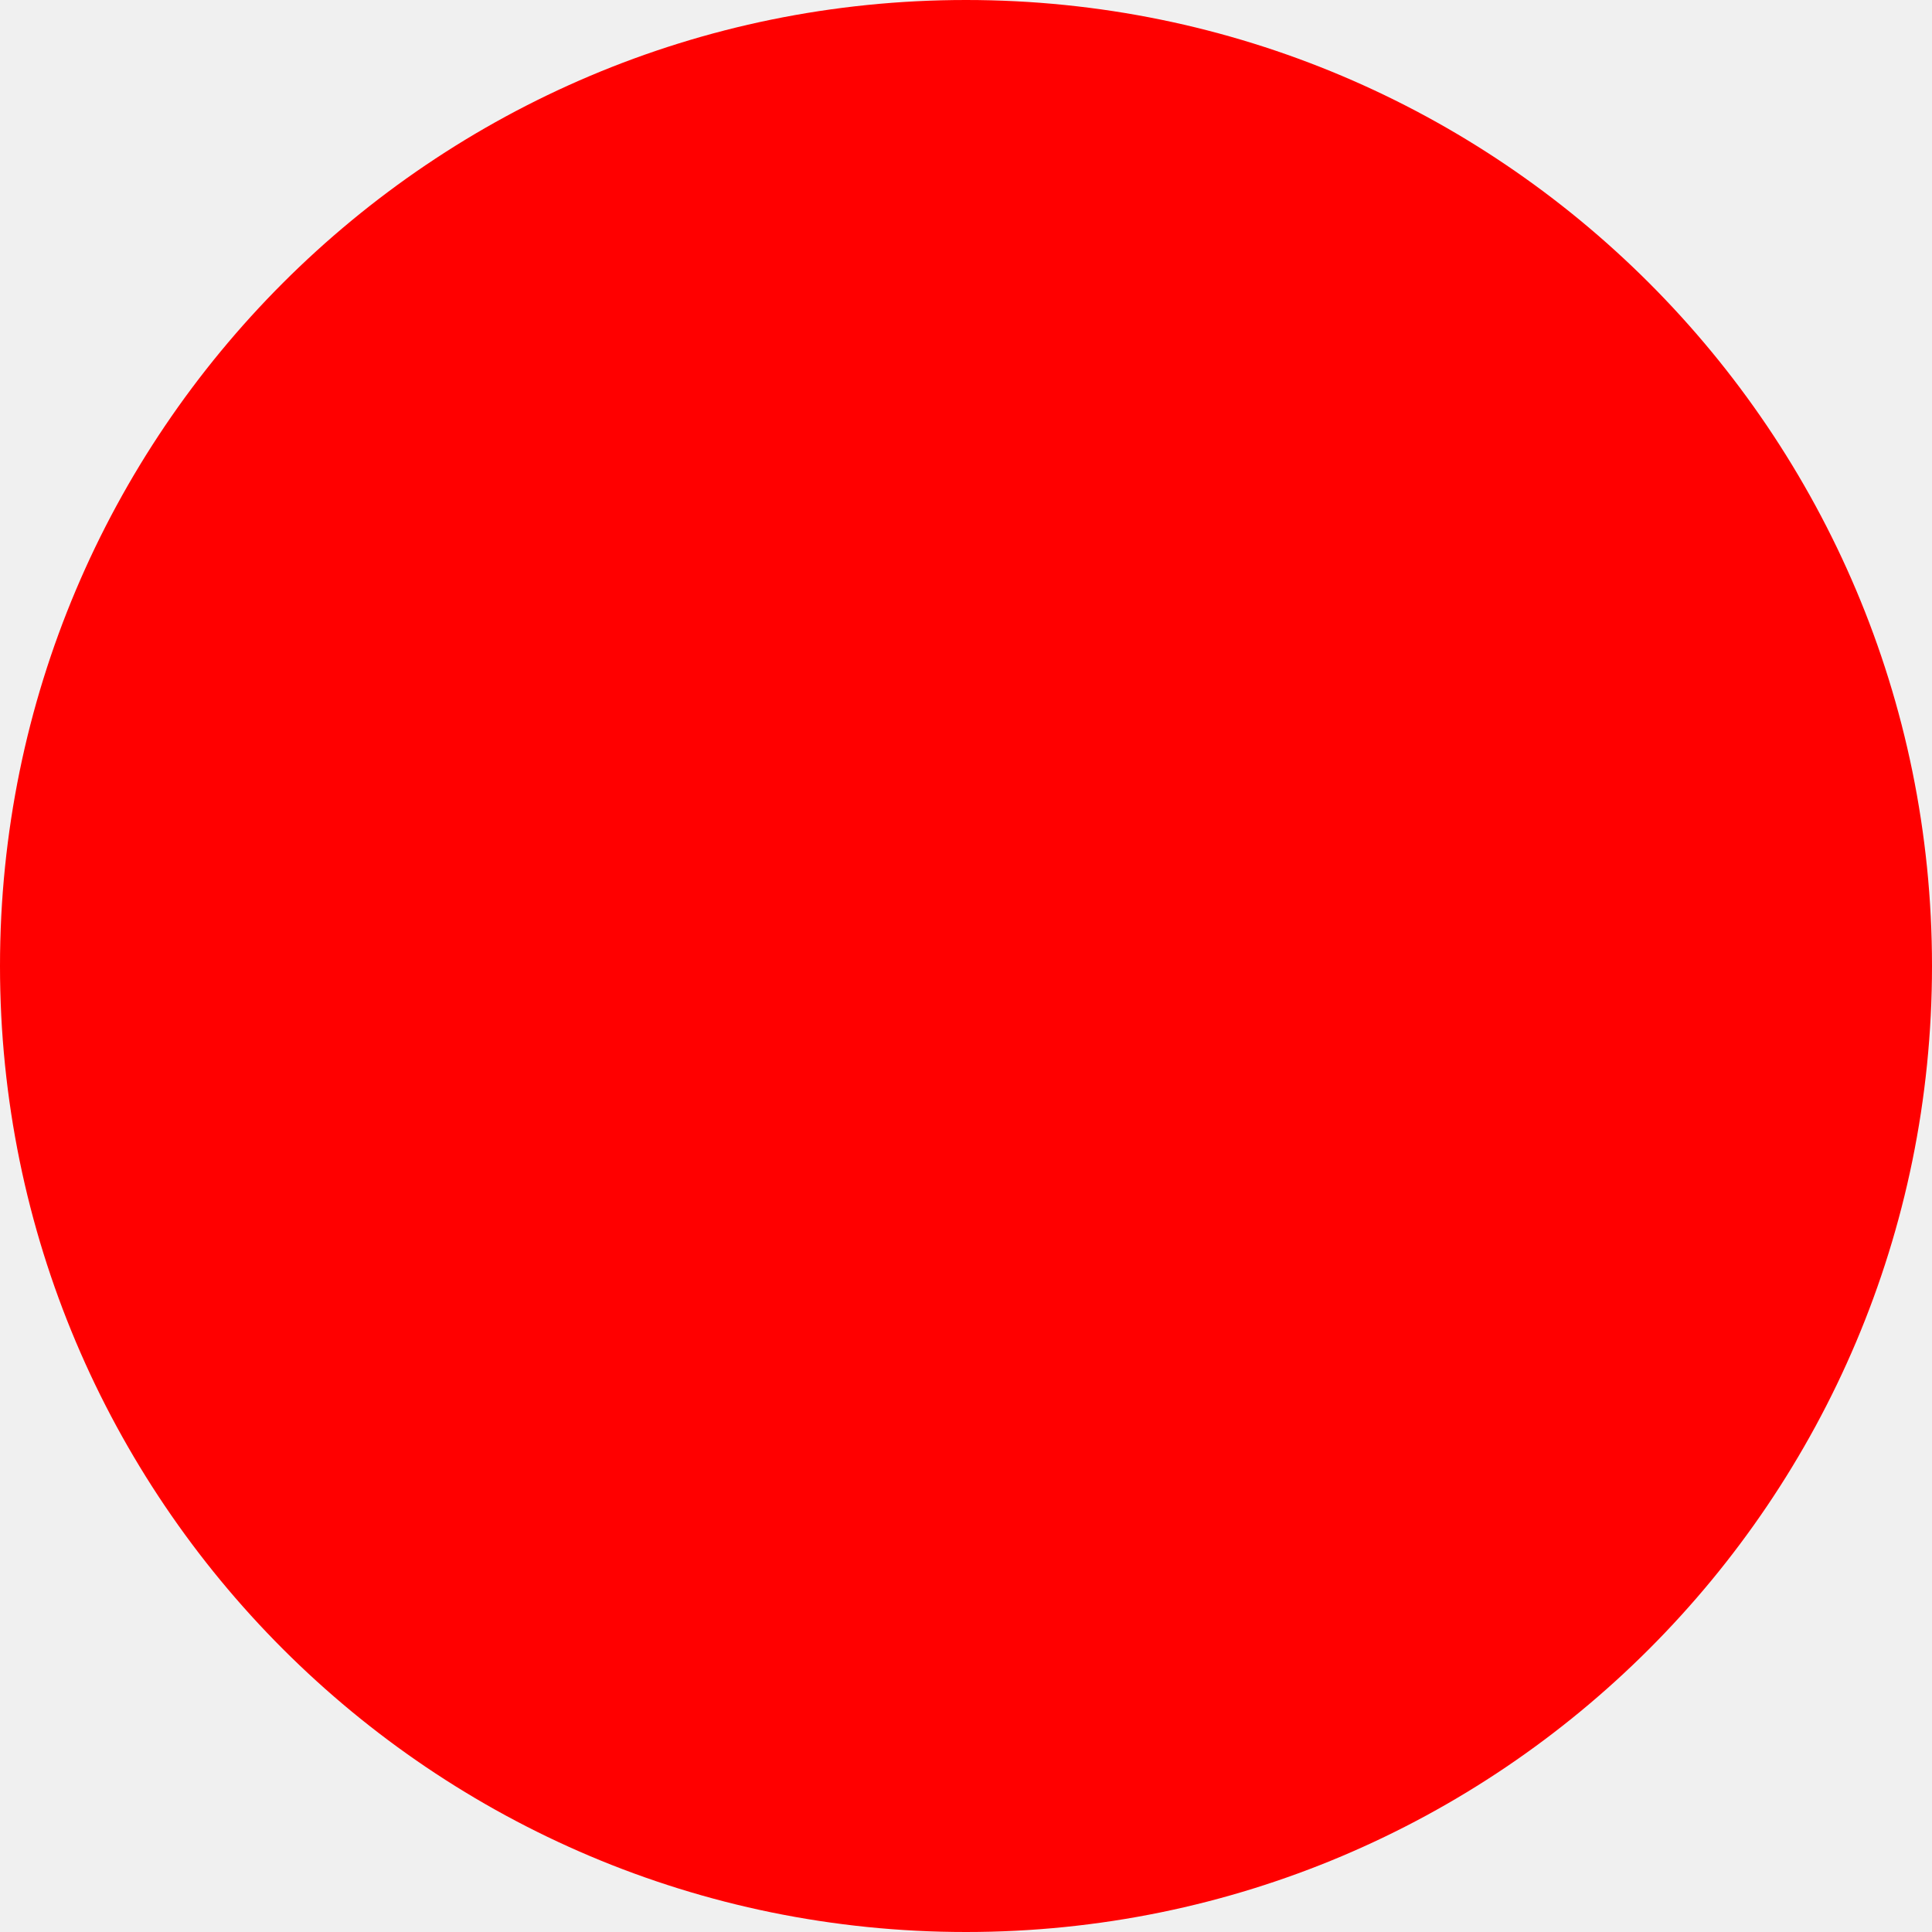
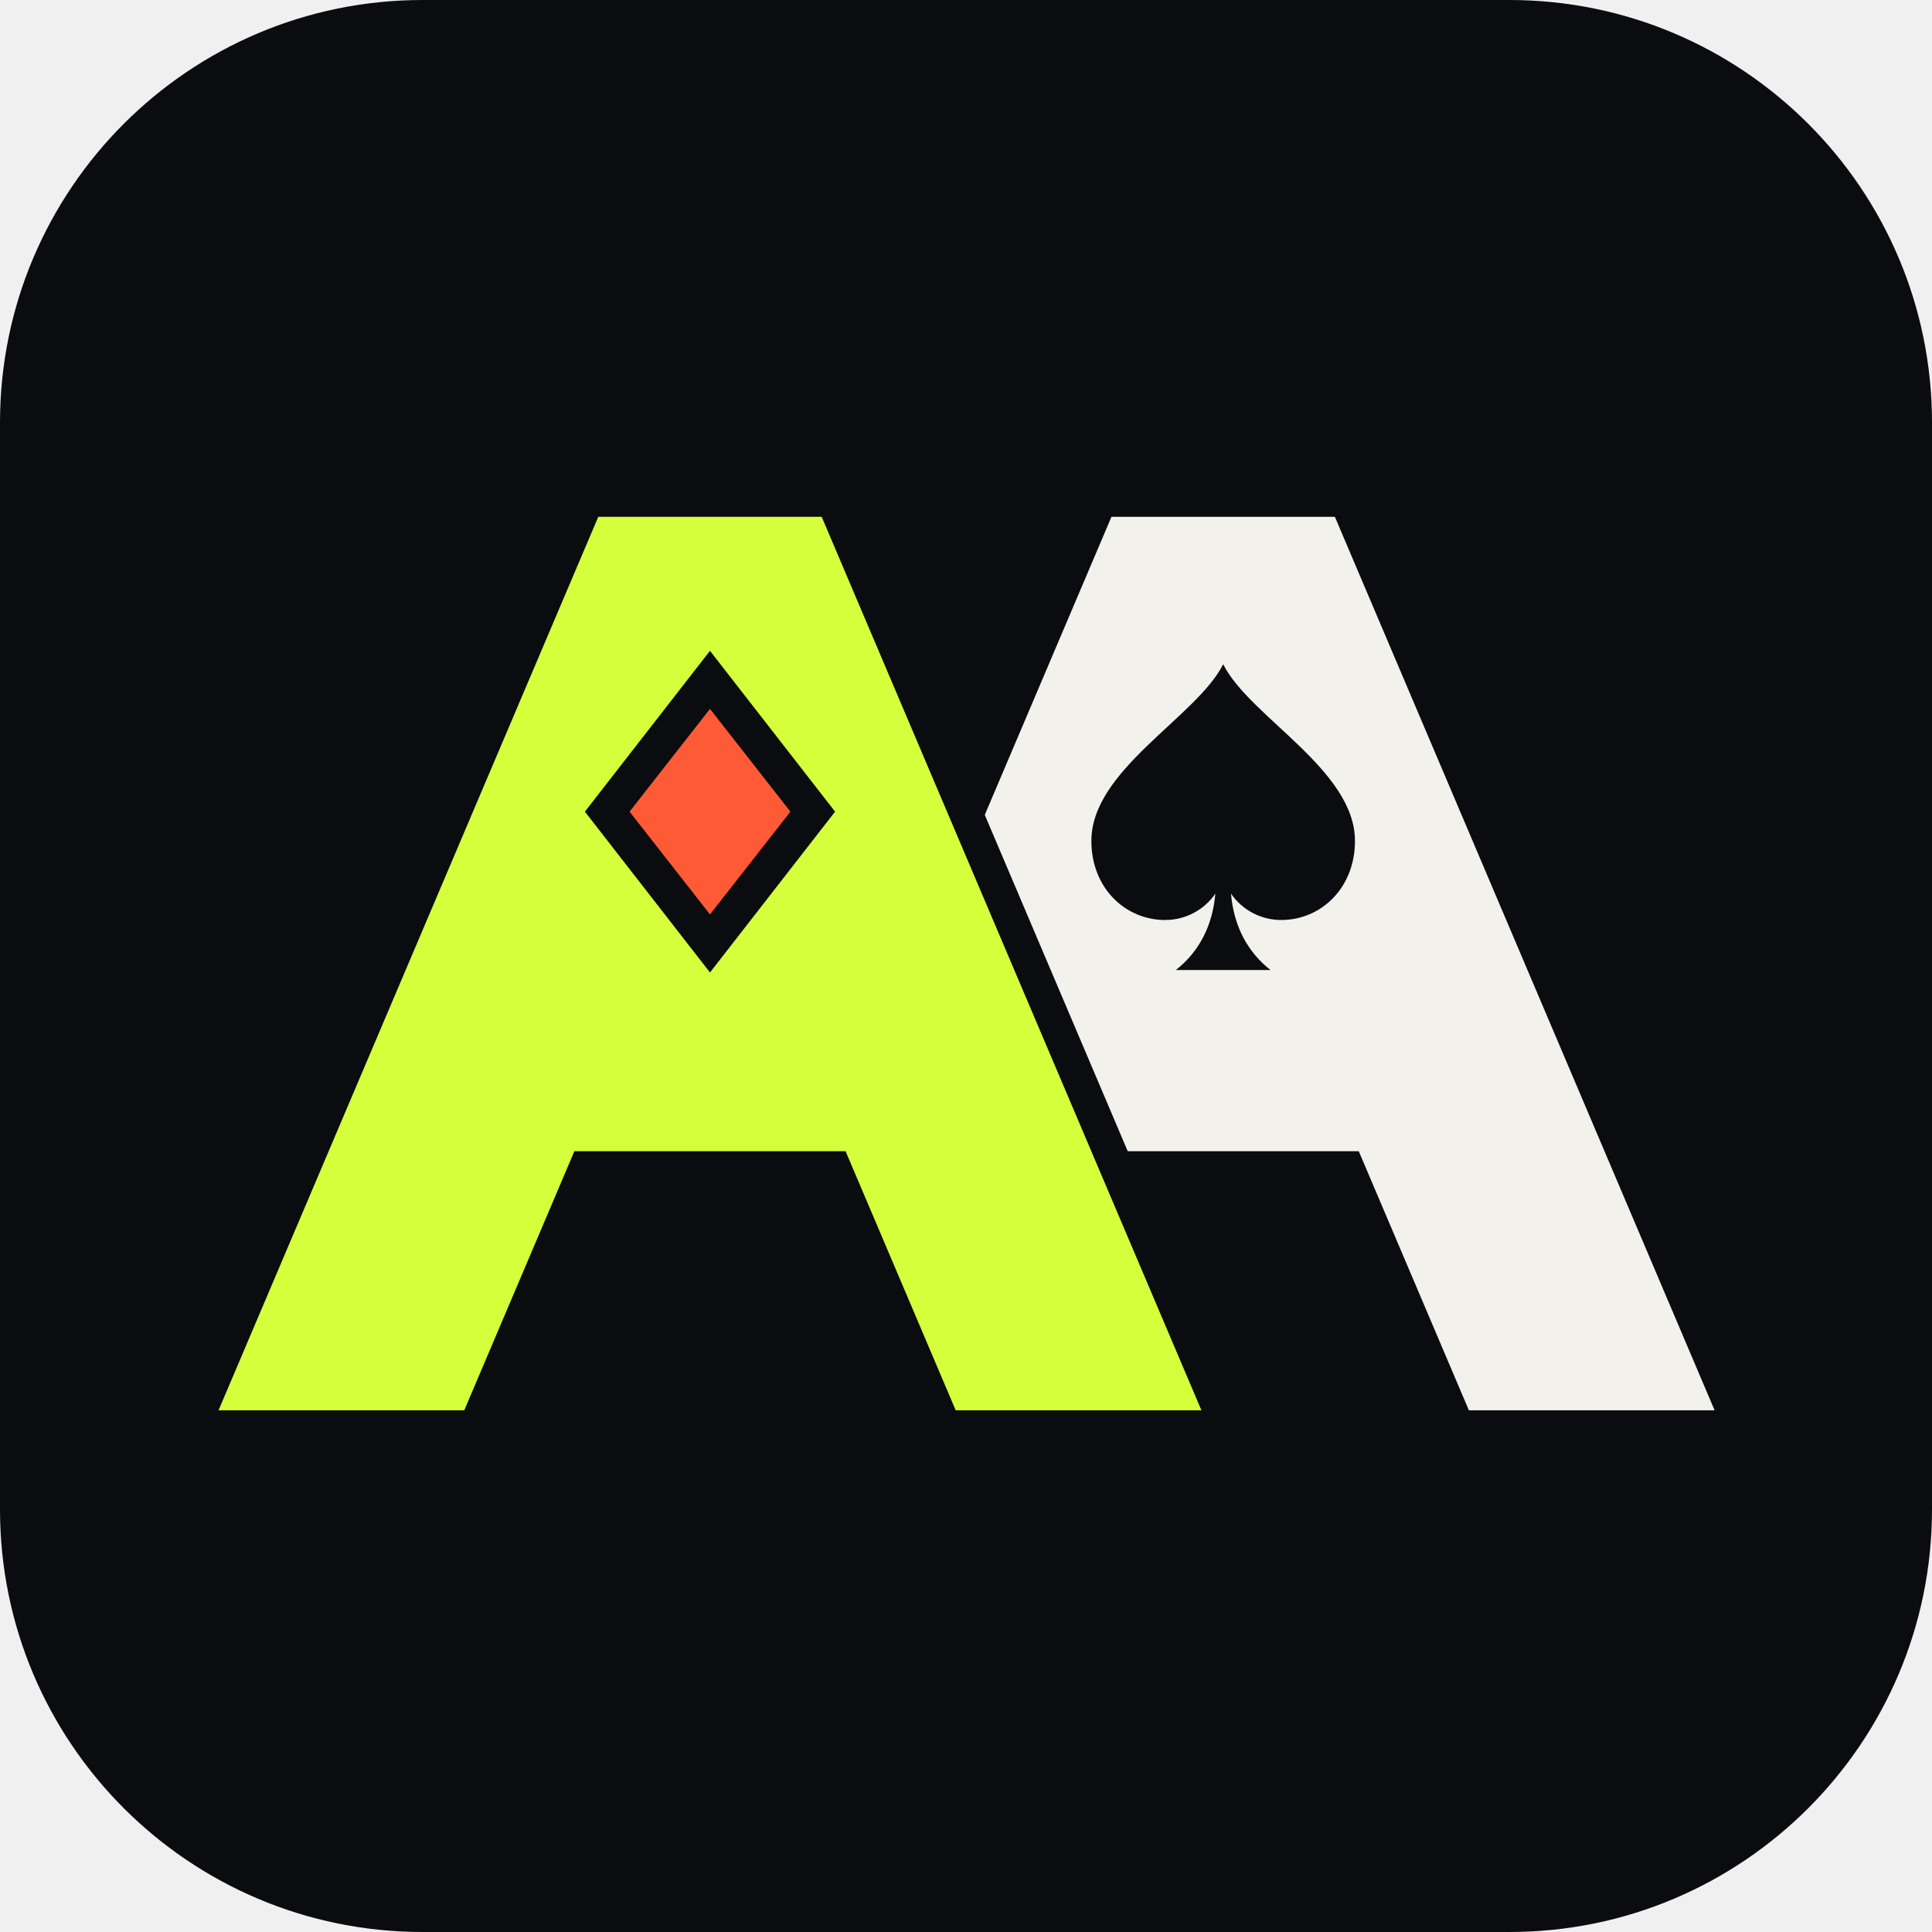
- <svg xmlns="http://www.w3.org/2000/svg" width="512" height="512">
-   <circle cx="256" cy="256" r="256" fill="red" />
+ <svg xmlns="http://www.w3.org/2000/svg" viewBox="0 0 512 512" width="512" height="512" role="img" aria-label="AthleteAce">
+   <rect width="512" height="512" rx="112" fill="#0B0C0F" />
+   <g transform="translate(51 51) scale(.8)">
+     <defs>
+       <mask id="aa-gap" maskUnits="userSpaceOnUse" x="0" y="0" width="512" height="512">
+         <rect width="512" height="512" fill="#fff" />
+         <g transform="translate(-18 66) scale(.74)">
+           <path fill="#000" stroke="#000" stroke-width="30" d="M206 56H306L476 456H36Z" />
+         </g>
+       </mask>
+     </defs>
+     <g mask="url(#aa-gap)">
+       <path transform="translate(152 66) scale(.74)" fill="#F2F1EC" fill-rule="evenodd" d="M206 56H306L476 456H366L316.7 340H195.3L146 456H36ZM256.0 122.0C267.8 145.6 315.0 169.2 315.0 201.1C315.0 222.3 299.7 236.5 282.0 236.5C272.5 236.5 264.3 231.7 259.5 224.7C260.7 238.8 266.6 250.6 277.2 258.9H234.8C245.4 250.6 251.3 238.8 252.5 224.7C247.7 231.7 239.5 236.5 230.0 236.5C212.3 236.5 197.0 222.3 197.0 201.1C197.0 169.2 244.2 145.6 256.0 122.0Z" />
+     </g>
+     <g transform="translate(-18 66) scale(.74)">
+       <path fill="#D4FF3A" fill-rule="evenodd" d="M206 56H306L476 456H366L316.7 340H195.3L146 456H36ZM256 116L312 188L256 260L200 188Z" />
+       <path fill="#FF5A36" d="M256 142L292 188L256 234L220 188Z" />
+     </g>
+   </g>
</svg>
